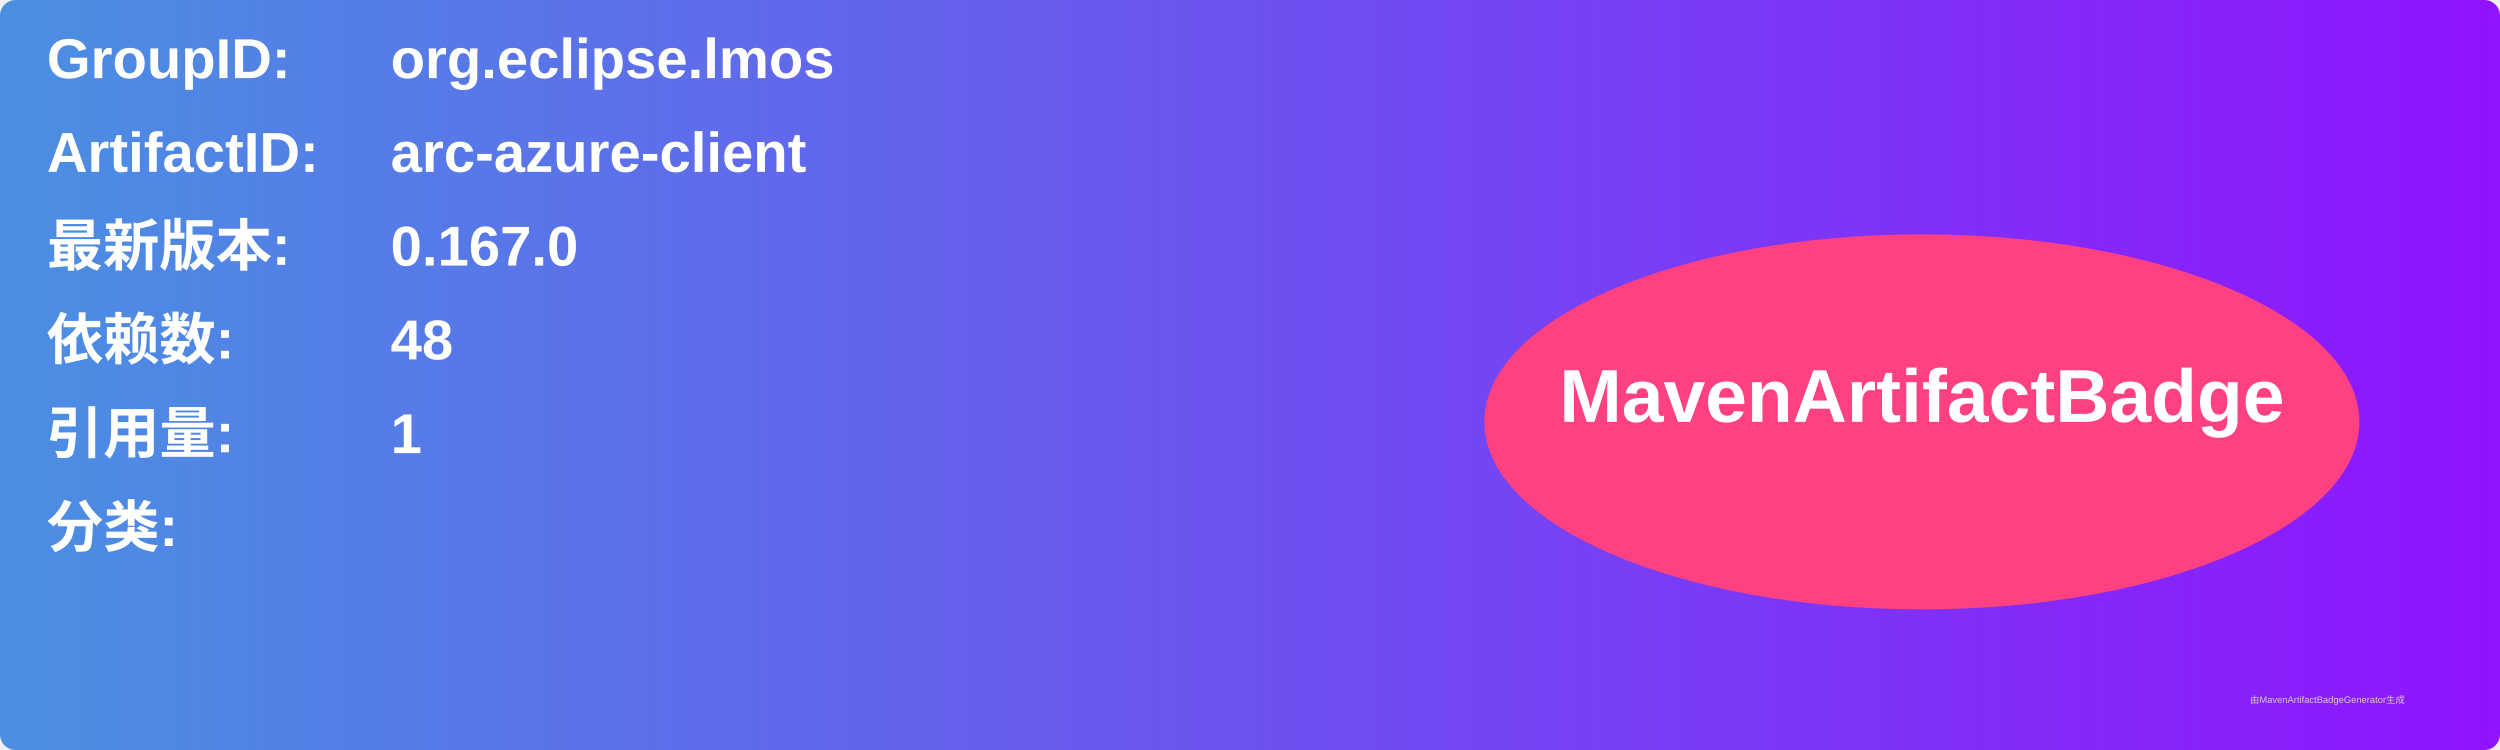
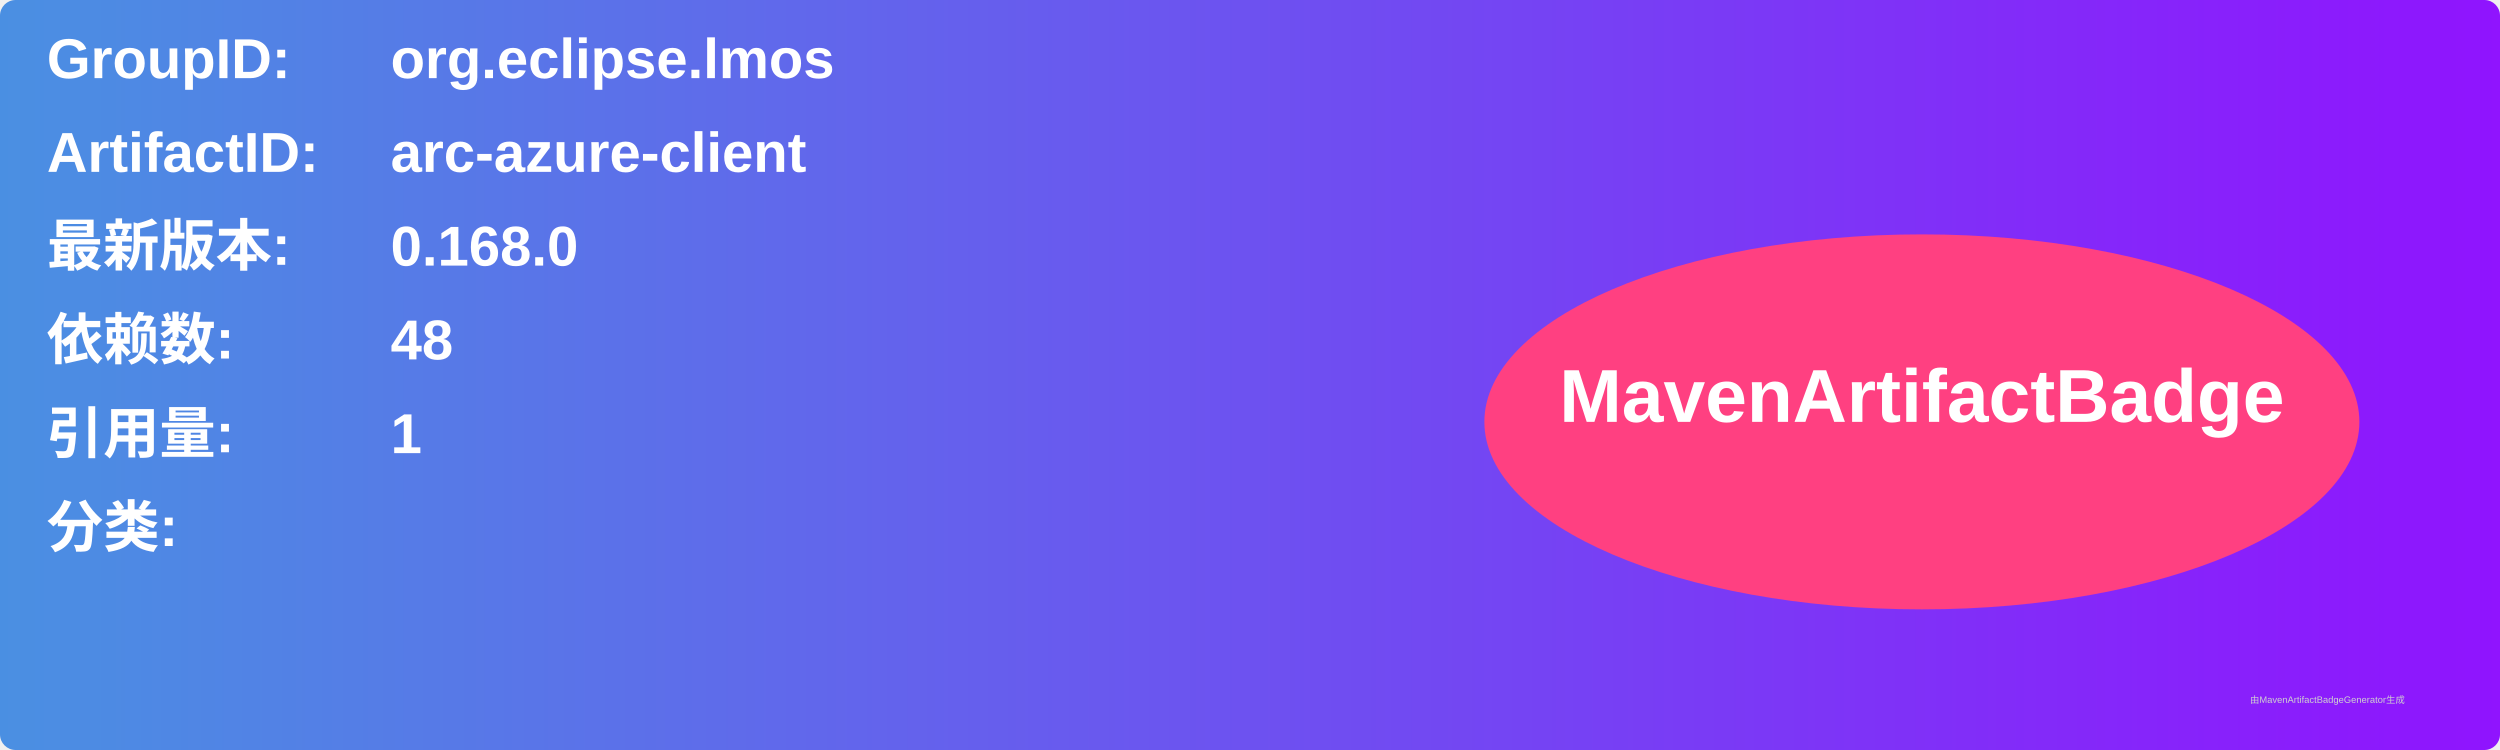
<svg xmlns="http://www.w3.org/2000/svg" width="800" height="240" viewBox="0 0 800 240">
  <linearGradient id="grad" x1="0%" y1="0%" x2="100%" y2="0%">
    <stop offset="0%" stop-color="#4a90e2" />
    <stop offset="100%" stop-color="#9013fe" />
  </linearGradient>
  <rect width="100%" height="100%" rx="5" ry="5" fill="url(#grad)" />
  <g transform="translate(15, 15)">
    <text x="0" y="10" font-family="Arial" font-size="18" fill="white" font-weight="bold" width="260">GroupID:</text>
    <text x="110" y="10" font-family="Arial" font-size="18" fill="white" font-weight="bold" width="460">org.eclipse.lmos</text>
    <text x="0" y="40" font-family="Arial" font-size="18" fill="white" font-weight="bold" width="260">ArtifactID:</text>
    <text x="110" y="40" font-family="Arial" font-size="18" fill="white" font-weight="bold" width="460">arc-azure-client</text>
    <text x="0" y="70" font-family="Arial" font-size="18" fill="white" font-weight="bold">最新版本:</text>
    <text x="110" y="70" font-family="Arial" font-size="18" fill="white" font-weight="bold">
-       <tspan font-weight="bold">0.167.0</tspan>
+       <tspan font-weight="bold">0.168.0</tspan>
    </text>
    <text x="0" y="100" font-family="Arial" font-size="18" fill="white" font-weight="bold">依赖数: </text>
    <text x="110" y="100" font-family="Arial" font-size="18" fill="white">
      <tspan font-weight="bold">48</tspan>
    </text>
    <text x="0" y="130" font-family="Arial" font-size="18" fill="white" font-weight="bold">引用量: </text>
    <text x="110" y="130" font-family="Arial" font-size="18" fill="white">
      <tspan font-weight="bold">1</tspan>
    </text>
    <text x="0" y="160" font-family="Arial" font-size="18" fill="white" font-weight="bold">分类:</text>
    <text x="10" y="190" font-family="Arial" font-size="10" fill="white">
      <tspan font-weight="bold" />
    </text>
    <ellipse cx="600" cy="120" rx="140" ry="60" fill="#ff4081" />
    <text x="600" y="120" text-anchor="middle" font-family="Arial" font-size="24" fill="white" font-weight="bold">MavenArtifactBadge</text>
  </g>
  <text x="720" y="225" font-family="Arial" font-size="3" fill="#d0d0d0">由MavenArtifactBadgeGenerator生成</text>
</svg>
